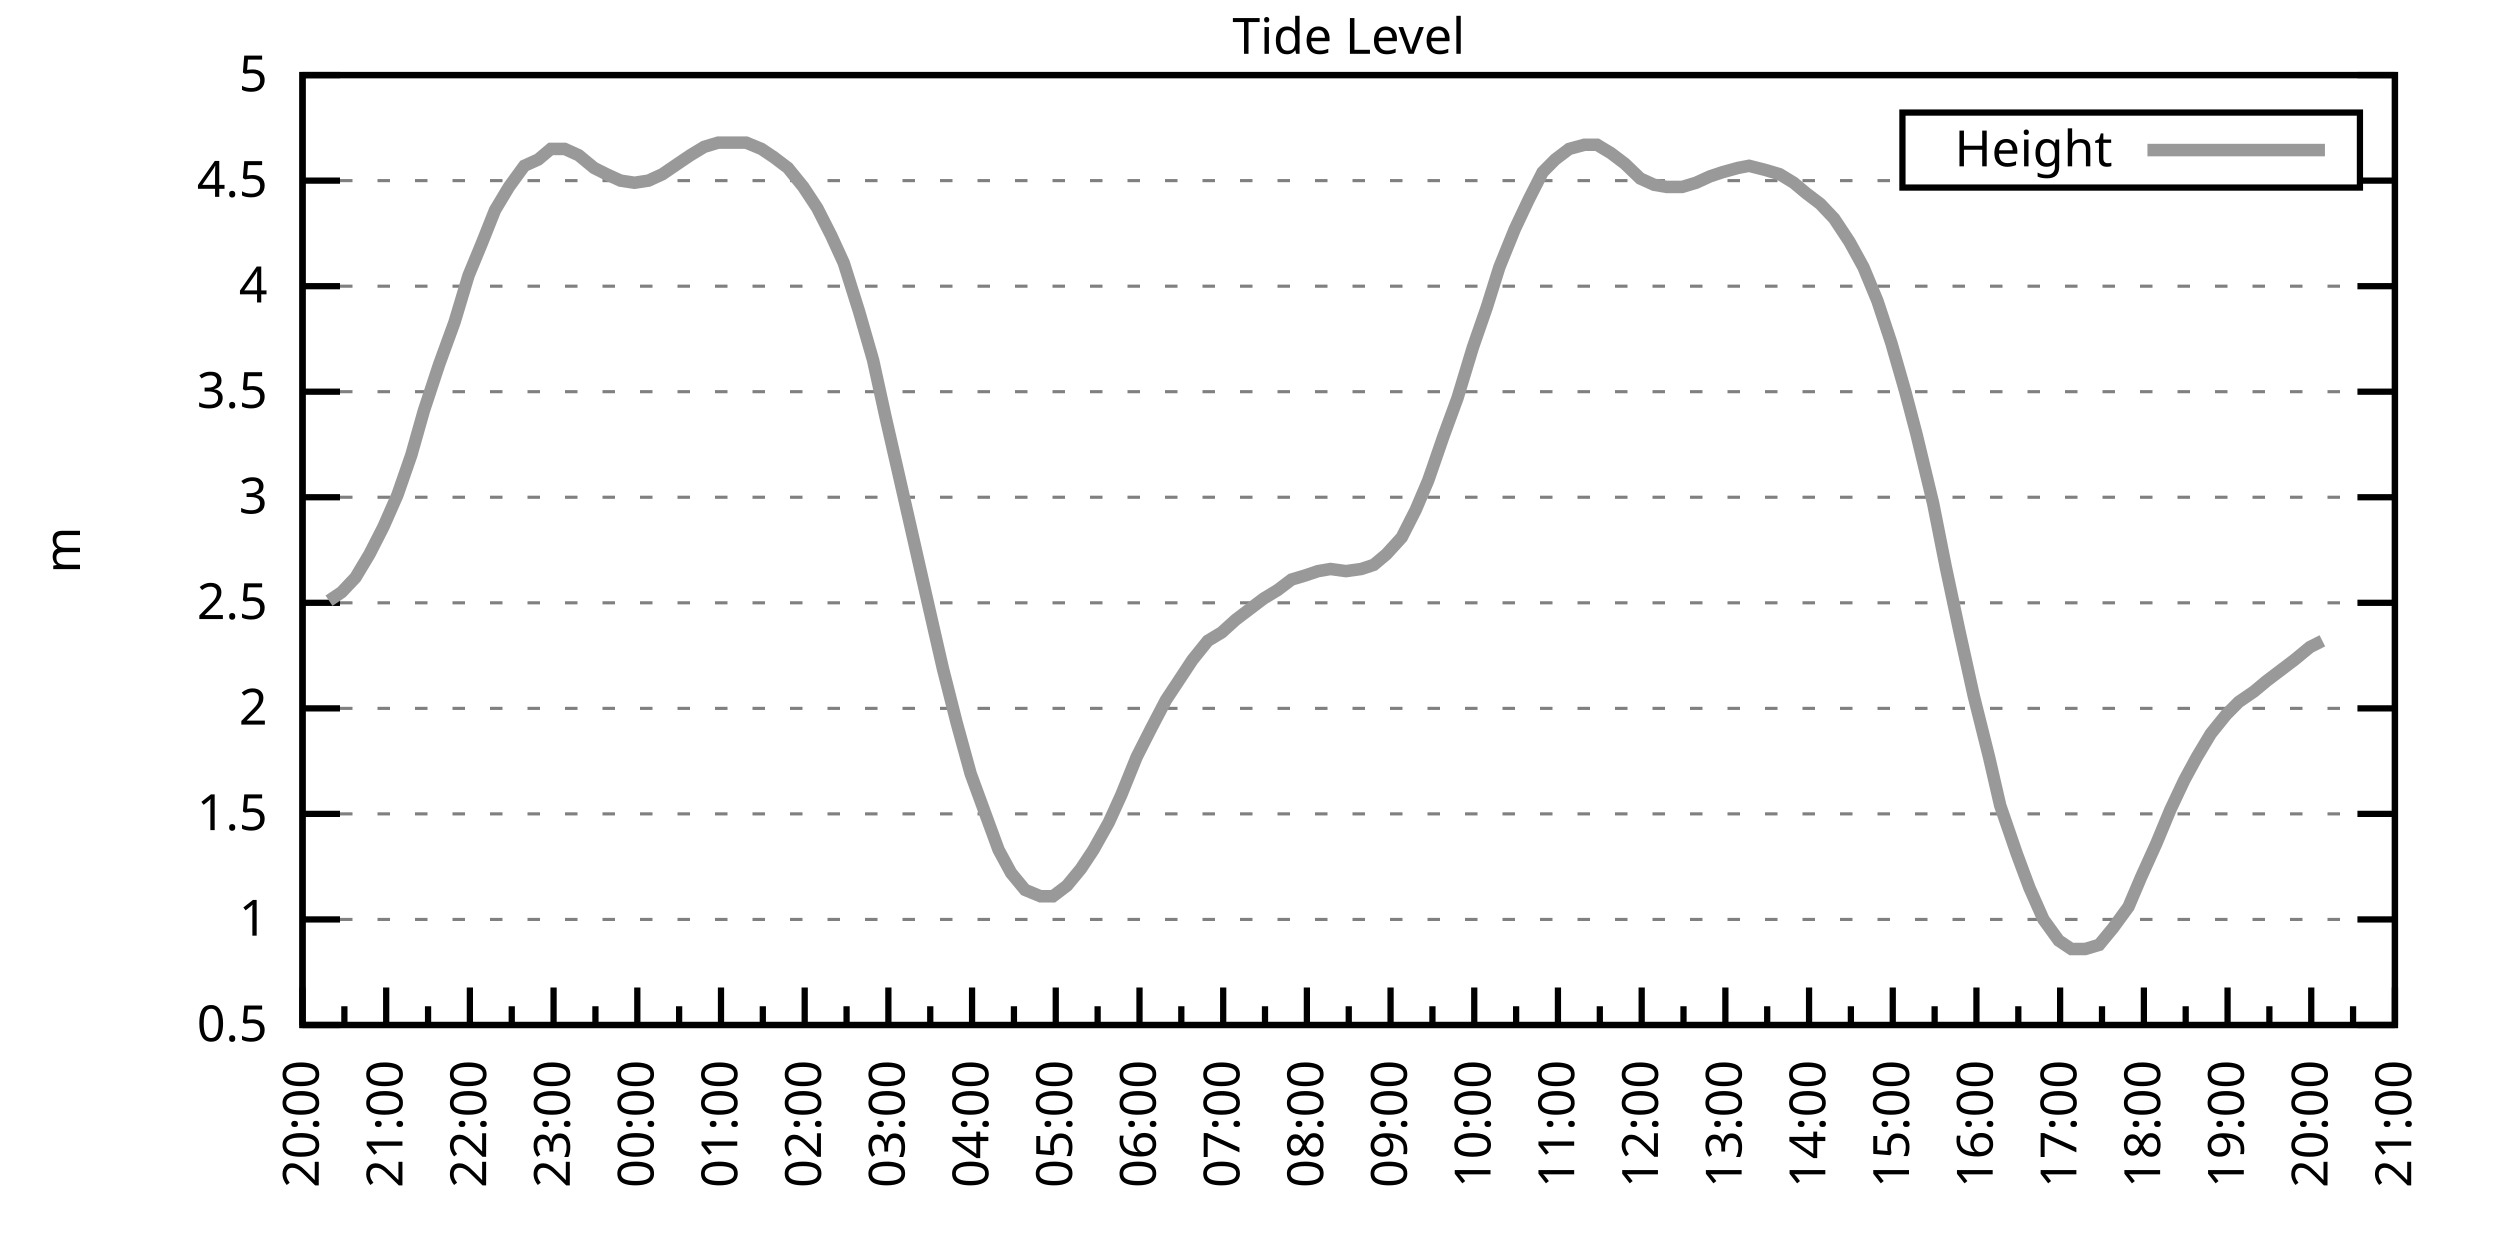
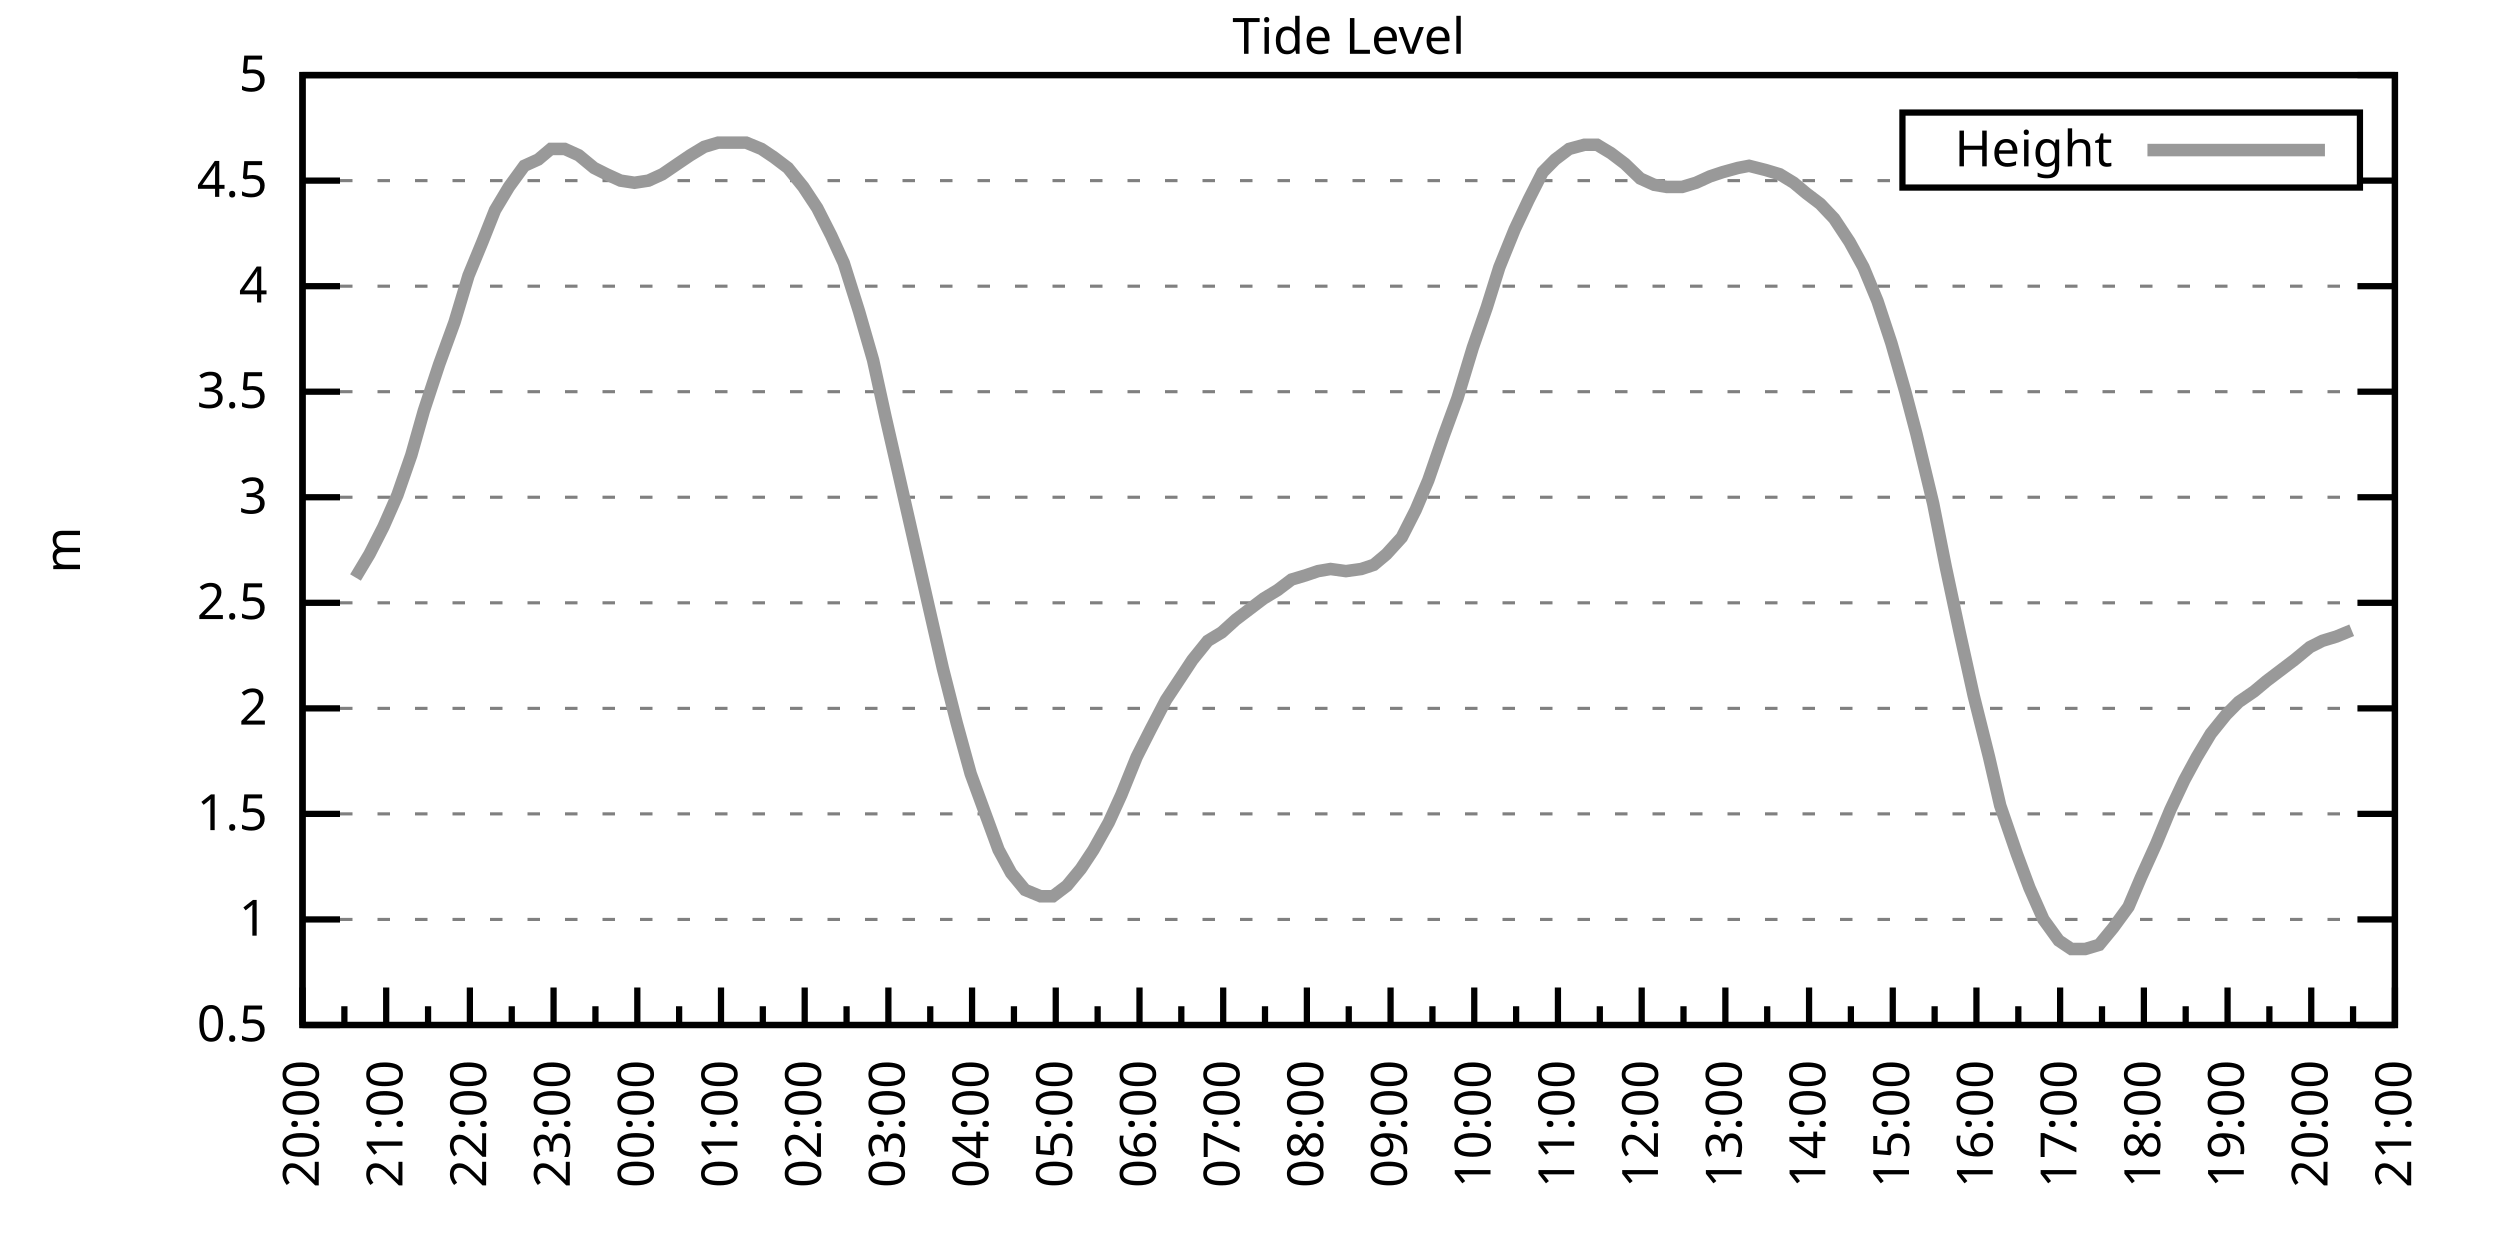
<svg xmlns="http://www.w3.org/2000/svg" xmlns:xlink="http://www.w3.org/1999/xlink" width="400" height="200" viewBox="0 0 400 200">
  <g id="gnuplot_canvas">
    <rect x="0" y="0" width="400" height="200" fill="none" />
    <defs>
      <circle id="gpDot" r="0.5" stroke-width="0.5" stroke="currentColor" />
      <path id="gpPt0" stroke-width="0.333" stroke="currentColor" d="M-1,0 h2 M0,-1 v2" />
      <path id="gpPt1" stroke-width="0.333" stroke="currentColor" d="M-1,-1 L1,1 M1,-1 L-1,1" />
      <path id="gpPt2" stroke-width="0.333" stroke="currentColor" d="M-1,0 L1,0 M0,-1 L0,1 M-1,-1 L1,1 M-1,1 L1,-1" />
      <rect id="gpPt3" stroke-width="0.333" stroke="currentColor" x="-1" y="-1" width="2" height="2" />
      <rect id="gpPt4" stroke-width="0.333" stroke="currentColor" fill="currentColor" x="-1" y="-1" width="2" height="2" />
      <circle id="gpPt5" stroke-width="0.333" stroke="currentColor" cx="0" cy="0" r="1" />
      <use xlink:href="#gpPt5" id="gpPt6" fill="currentColor" stroke="none" />
      <path id="gpPt7" stroke-width="0.333" stroke="currentColor" d="M0,-1.33 L-1.33,0.67 L1.33,0.67 z" />
      <use xlink:href="#gpPt7" id="gpPt8" fill="currentColor" stroke="none" />
      <use xlink:href="#gpPt7" id="gpPt9" stroke="currentColor" transform="rotate(180)" />
      <use xlink:href="#gpPt9" id="gpPt10" fill="currentColor" stroke="none" />
      <use xlink:href="#gpPt3" id="gpPt11" stroke="currentColor" transform="rotate(45)" />
      <use xlink:href="#gpPt11" id="gpPt12" fill="currentColor" stroke="none" />
      <path id="gpPt13" stroke-width="0.333" stroke="currentColor" d="M0,1.330 L1.265,0.411 L0.782,-1.067 L-0.782,-1.076 L-1.265,0.411 z" />
      <use xlink:href="#gpPt13" id="gpPt14" fill="currentColor" stroke="none" />
      <filter id="textbox" filterUnits="objectBoundingBox" x="0" y="0" height="1" width="1">
        <feFlood flood-color="white" flood-opacity="1" result="bgnd" />
        <feComposite in="SourceGraphic" in2="bgnd" operator="atop" />
      </filter>
      <filter id="greybox" filterUnits="objectBoundingBox" x="0" y="0" height="1" width="1">
        <feFlood flood-color="lightgrey" flood-opacity="1" result="grey" />
        <feComposite in="SourceGraphic" in2="grey" operator="atop" />
      </filter>
    </defs>
    <g fill="none" color="white" stroke="currentColor" stroke-width="1.00" stroke-linecap="butt" stroke-linejoin="miter">
</g>
    <g fill="none" color="black" stroke="currentColor" stroke-width="1.00" stroke-linecap="butt" stroke-linejoin="miter">
      <g stroke="none" shape-rendering="crispEdges">
        <polygon fill="rgb(255, 255, 255)" points="48.40,164.00 383.18,164.00 383.18,12.02 48.40,12.02 " />
      </g>
    </g>
    <g fill="none" color="black" stroke="currentColor" stroke-width="1.00" stroke-linecap="butt" stroke-linejoin="miter">
</g>
    <g fill="none" color="black" stroke="black" stroke-width="0.50" stroke-linecap="butt" stroke-linejoin="miter">
</g>
    <g fill="none" color="gray" stroke="currentColor" stroke-width="0.50" stroke-linecap="butt" stroke-linejoin="miter">
      <path stroke="gray" stroke-dasharray="2,4" class="gridline" d="M48.40,164.00 L383.19,164.00  " />
    </g>
    <g fill="none" color="gray" stroke="gray" stroke-width="1.00" stroke-linecap="butt" stroke-linejoin="miter">
</g>
    <g fill="none" color="black" stroke="currentColor" stroke-width="1.00" stroke-linecap="butt" stroke-linejoin="miter">
      <path stroke="black" d="M48.40,164.00 L54.40,164.00 M383.19,164.00 L377.19,164.00  " />
      <g transform="translate(42.80,166.60)" stroke="none" fill="black" font-family="Sans" font-size="8.00" text-anchor="end">
        <text>
          <tspan font-family="Sans"> 0.5</tspan>
        </text>
      </g>
    </g>
    <g fill="none" color="black" stroke="currentColor" stroke-width="1.00" stroke-linecap="butt" stroke-linejoin="miter">
</g>
    <g fill="none" color="black" stroke="black" stroke-width="0.50" stroke-linecap="butt" stroke-linejoin="miter">
</g>
    <g fill="none" color="gray" stroke="currentColor" stroke-width="0.50" stroke-linecap="butt" stroke-linejoin="miter">
      <path stroke="gray" stroke-dasharray="2,4" class="gridline" d="M48.40,147.11 L383.19,147.11  " />
    </g>
    <g fill="none" color="gray" stroke="gray" stroke-width="1.00" stroke-linecap="butt" stroke-linejoin="miter">
</g>
    <g fill="none" color="black" stroke="currentColor" stroke-width="1.00" stroke-linecap="butt" stroke-linejoin="miter">
      <path stroke="black" d="M48.40,147.11 L54.40,147.11 M383.19,147.11 L377.19,147.11  " />
      <g transform="translate(42.80,149.71)" stroke="none" fill="black" font-family="Sans" font-size="8.00" text-anchor="end">
        <text>
          <tspan font-family="Sans"> 1</tspan>
        </text>
      </g>
    </g>
    <g fill="none" color="black" stroke="currentColor" stroke-width="1.00" stroke-linecap="butt" stroke-linejoin="miter">
</g>
    <g fill="none" color="black" stroke="black" stroke-width="0.50" stroke-linecap="butt" stroke-linejoin="miter">
</g>
    <g fill="none" color="gray" stroke="currentColor" stroke-width="0.50" stroke-linecap="butt" stroke-linejoin="miter">
      <path stroke="gray" stroke-dasharray="2,4" class="gridline" d="M48.40,130.22 L383.19,130.22  " />
    </g>
    <g fill="none" color="gray" stroke="gray" stroke-width="1.00" stroke-linecap="butt" stroke-linejoin="miter">
</g>
    <g fill="none" color="black" stroke="currentColor" stroke-width="1.00" stroke-linecap="butt" stroke-linejoin="miter">
      <path stroke="black" d="M48.40,130.22 L54.40,130.22 M383.19,130.22 L377.19,130.22  " />
      <g transform="translate(42.80,132.82)" stroke="none" fill="black" font-family="Sans" font-size="8.00" text-anchor="end">
        <text>
          <tspan font-family="Sans"> 1.5</tspan>
        </text>
      </g>
    </g>
    <g fill="none" color="black" stroke="currentColor" stroke-width="1.00" stroke-linecap="butt" stroke-linejoin="miter">
</g>
    <g fill="none" color="black" stroke="black" stroke-width="0.50" stroke-linecap="butt" stroke-linejoin="miter">
</g>
    <g fill="none" color="gray" stroke="currentColor" stroke-width="0.50" stroke-linecap="butt" stroke-linejoin="miter">
      <path stroke="gray" stroke-dasharray="2,4" class="gridline" d="M48.40,113.34 L383.19,113.34  " />
    </g>
    <g fill="none" color="gray" stroke="gray" stroke-width="1.00" stroke-linecap="butt" stroke-linejoin="miter">
</g>
    <g fill="none" color="black" stroke="currentColor" stroke-width="1.00" stroke-linecap="butt" stroke-linejoin="miter">
      <path stroke="black" d="M48.40,113.34 L54.40,113.34 M383.19,113.34 L377.19,113.34  " />
      <g transform="translate(42.80,115.94)" stroke="none" fill="black" font-family="Sans" font-size="8.00" text-anchor="end">
        <text>
          <tspan font-family="Sans"> 2</tspan>
        </text>
      </g>
    </g>
    <g fill="none" color="black" stroke="currentColor" stroke-width="1.00" stroke-linecap="butt" stroke-linejoin="miter">
</g>
    <g fill="none" color="black" stroke="black" stroke-width="0.50" stroke-linecap="butt" stroke-linejoin="miter">
</g>
    <g fill="none" color="gray" stroke="currentColor" stroke-width="0.50" stroke-linecap="butt" stroke-linejoin="miter">
      <path stroke="gray" stroke-dasharray="2,4" class="gridline" d="M48.40,96.45 L383.19,96.45  " />
    </g>
    <g fill="none" color="gray" stroke="gray" stroke-width="1.00" stroke-linecap="butt" stroke-linejoin="miter">
</g>
    <g fill="none" color="black" stroke="currentColor" stroke-width="1.00" stroke-linecap="butt" stroke-linejoin="miter">
      <path stroke="black" d="M48.40,96.45 L54.40,96.45 M383.19,96.45 L377.19,96.45  " />
      <g transform="translate(42.80,99.05)" stroke="none" fill="black" font-family="Sans" font-size="8.00" text-anchor="end">
        <text>
          <tspan font-family="Sans"> 2.5</tspan>
        </text>
      </g>
    </g>
    <g fill="none" color="black" stroke="currentColor" stroke-width="1.00" stroke-linecap="butt" stroke-linejoin="miter">
</g>
    <g fill="none" color="black" stroke="black" stroke-width="0.50" stroke-linecap="butt" stroke-linejoin="miter">
</g>
    <g fill="none" color="gray" stroke="currentColor" stroke-width="0.50" stroke-linecap="butt" stroke-linejoin="miter">
      <path stroke="gray" stroke-dasharray="2,4" class="gridline" d="M48.40,79.56 L383.19,79.56  " />
    </g>
    <g fill="none" color="gray" stroke="gray" stroke-width="1.00" stroke-linecap="butt" stroke-linejoin="miter">
</g>
    <g fill="none" color="black" stroke="currentColor" stroke-width="1.00" stroke-linecap="butt" stroke-linejoin="miter">
      <path stroke="black" d="M48.40,79.56 L54.40,79.56 M383.19,79.56 L377.19,79.56  " />
      <g transform="translate(42.80,82.16)" stroke="none" fill="black" font-family="Sans" font-size="8.00" text-anchor="end">
        <text>
          <tspan font-family="Sans"> 3</tspan>
        </text>
      </g>
    </g>
    <g fill="none" color="black" stroke="currentColor" stroke-width="1.00" stroke-linecap="butt" stroke-linejoin="miter">
</g>
    <g fill="none" color="black" stroke="black" stroke-width="0.50" stroke-linecap="butt" stroke-linejoin="miter">
</g>
    <g fill="none" color="gray" stroke="currentColor" stroke-width="0.50" stroke-linecap="butt" stroke-linejoin="miter">
      <path stroke="gray" stroke-dasharray="2,4" class="gridline" d="M48.40,62.67 L383.19,62.67  " />
    </g>
    <g fill="none" color="gray" stroke="gray" stroke-width="1.00" stroke-linecap="butt" stroke-linejoin="miter">
</g>
    <g fill="none" color="black" stroke="currentColor" stroke-width="1.00" stroke-linecap="butt" stroke-linejoin="miter">
      <path stroke="black" d="M48.40,62.67 L54.40,62.67 M383.19,62.67 L377.19,62.67  " />
      <g transform="translate(42.80,65.27)" stroke="none" fill="black" font-family="Sans" font-size="8.00" text-anchor="end">
        <text>
          <tspan font-family="Sans"> 3.5</tspan>
        </text>
      </g>
    </g>
    <g fill="none" color="black" stroke="currentColor" stroke-width="1.00" stroke-linecap="butt" stroke-linejoin="miter">
</g>
    <g fill="none" color="black" stroke="black" stroke-width="0.50" stroke-linecap="butt" stroke-linejoin="miter">
</g>
    <g fill="none" color="gray" stroke="currentColor" stroke-width="0.50" stroke-linecap="butt" stroke-linejoin="miter">
      <path stroke="gray" stroke-dasharray="2,4" class="gridline" d="M48.40,45.79 L383.19,45.79  " />
    </g>
    <g fill="none" color="gray" stroke="gray" stroke-width="1.00" stroke-linecap="butt" stroke-linejoin="miter">
</g>
    <g fill="none" color="black" stroke="currentColor" stroke-width="1.00" stroke-linecap="butt" stroke-linejoin="miter">
      <path stroke="black" d="M48.40,45.79 L54.40,45.79 M383.19,45.79 L377.19,45.79  " />
      <g transform="translate(42.80,48.39)" stroke="none" fill="black" font-family="Sans" font-size="8.00" text-anchor="end">
        <text>
          <tspan font-family="Sans"> 4</tspan>
        </text>
      </g>
    </g>
    <g fill="none" color="black" stroke="currentColor" stroke-width="1.00" stroke-linecap="butt" stroke-linejoin="miter">
</g>
    <g fill="none" color="black" stroke="black" stroke-width="0.50" stroke-linecap="butt" stroke-linejoin="miter">
</g>
    <g fill="none" color="gray" stroke="currentColor" stroke-width="0.50" stroke-linecap="butt" stroke-linejoin="miter">
      <path stroke="gray" stroke-dasharray="2,4" class="gridline" d="M48.40,28.90 L304.39,28.90 M377.59,28.90 L383.19,28.90  " />
    </g>
    <g fill="none" color="gray" stroke="gray" stroke-width="1.00" stroke-linecap="butt" stroke-linejoin="miter">
</g>
    <g fill="none" color="black" stroke="currentColor" stroke-width="1.00" stroke-linecap="butt" stroke-linejoin="miter">
      <path stroke="black" d="M48.40,28.90 L54.40,28.90 M383.19,28.90 L377.19,28.90  " />
      <g transform="translate(42.80,31.50)" stroke="none" fill="black" font-family="Sans" font-size="8.00" text-anchor="end">
        <text>
          <tspan font-family="Sans"> 4.5</tspan>
        </text>
      </g>
    </g>
    <g fill="none" color="black" stroke="currentColor" stroke-width="1.00" stroke-linecap="butt" stroke-linejoin="miter">
</g>
    <g fill="none" color="black" stroke="black" stroke-width="0.50" stroke-linecap="butt" stroke-linejoin="miter">
</g>
    <g fill="none" color="gray" stroke="currentColor" stroke-width="0.50" stroke-linecap="butt" stroke-linejoin="miter">
      <path stroke="gray" stroke-dasharray="2,4" class="gridline" d="M48.40,12.01 L383.19,12.01  " />
    </g>
    <g fill="none" color="gray" stroke="gray" stroke-width="1.00" stroke-linecap="butt" stroke-linejoin="miter">
</g>
    <g fill="none" color="black" stroke="currentColor" stroke-width="1.00" stroke-linecap="butt" stroke-linejoin="miter">
      <path stroke="black" d="M48.40,12.01 L54.40,12.01 M383.19,12.01 L377.19,12.01  " />
      <g transform="translate(42.80,14.61)" stroke="none" fill="black" font-family="Sans" font-size="8.00" text-anchor="end">
        <text>
          <tspan font-family="Sans"> 5</tspan>
        </text>
      </g>
    </g>
    <g fill="none" color="black" stroke="currentColor" stroke-width="1.00" stroke-linecap="butt" stroke-linejoin="miter">
      <path stroke="black" d="M48.40,164.00 L48.40,158.00  " />
      <g transform="translate(51.00,169.60) rotate(270)" stroke="none" fill="black" font-family="Sans" font-size="8.00" text-anchor="end">
        <text>
          <tspan font-family="Sans">20:00</tspan>
        </text>
      </g>
    </g>
    <g fill="none" color="black" stroke="currentColor" stroke-width="1.00" stroke-linecap="butt" stroke-linejoin="miter">
      <path stroke="black" d="M55.10,164.00 L55.10,161.00 M61.79,164.00 L61.79,158.00  " />
      <g transform="translate(64.39,169.60) rotate(270)" stroke="none" fill="black" font-family="Sans" font-size="8.00" text-anchor="end">
        <text>
          <tspan font-family="Sans">21:00</tspan>
        </text>
      </g>
    </g>
    <g fill="none" color="black" stroke="currentColor" stroke-width="1.00" stroke-linecap="butt" stroke-linejoin="miter">
      <path stroke="black" d="M68.49,164.00 L68.49,161.00 M75.18,164.00 L75.18,158.00  " />
      <g transform="translate(77.78,169.60) rotate(270)" stroke="none" fill="black" font-family="Sans" font-size="8.00" text-anchor="end">
        <text>
          <tspan font-family="Sans">22:00</tspan>
        </text>
      </g>
    </g>
    <g fill="none" color="black" stroke="currentColor" stroke-width="1.00" stroke-linecap="butt" stroke-linejoin="miter">
      <path stroke="black" d="M81.88,164.00 L81.88,161.00 M88.57,164.00 L88.57,158.00  " />
      <g transform="translate(91.17,169.60) rotate(270)" stroke="none" fill="black" font-family="Sans" font-size="8.00" text-anchor="end">
        <text>
          <tspan font-family="Sans">23:00</tspan>
        </text>
      </g>
    </g>
    <g fill="none" color="black" stroke="currentColor" stroke-width="1.00" stroke-linecap="butt" stroke-linejoin="miter">
      <path stroke="black" d="M95.27,164.00 L95.27,161.00 M101.97,164.00 L101.97,158.00  " />
      <g transform="translate(104.57,169.60) rotate(270)" stroke="none" fill="black" font-family="Sans" font-size="8.00" text-anchor="end">
        <text>
          <tspan font-family="Sans">00:00</tspan>
        </text>
      </g>
    </g>
    <g fill="none" color="black" stroke="currentColor" stroke-width="1.00" stroke-linecap="butt" stroke-linejoin="miter">
      <path stroke="black" d="M108.66,164.00 L108.66,161.00 M115.36,164.00 L115.36,158.00  " />
      <g transform="translate(117.96,169.60) rotate(270)" stroke="none" fill="black" font-family="Sans" font-size="8.00" text-anchor="end">
        <text>
          <tspan font-family="Sans">01:00</tspan>
        </text>
      </g>
    </g>
    <g fill="none" color="black" stroke="currentColor" stroke-width="1.00" stroke-linecap="butt" stroke-linejoin="miter">
      <path stroke="black" d="M122.05,164.00 L122.05,161.00 M128.75,164.00 L128.75,158.00  " />
      <g transform="translate(131.35,169.60) rotate(270)" stroke="none" fill="black" font-family="Sans" font-size="8.00" text-anchor="end">
        <text>
          <tspan font-family="Sans">02:00</tspan>
        </text>
      </g>
    </g>
    <g fill="none" color="black" stroke="currentColor" stroke-width="1.00" stroke-linecap="butt" stroke-linejoin="miter">
      <path stroke="black" d="M135.45,164.00 L135.45,161.00 M142.14,164.00 L142.14,158.00  " />
      <g transform="translate(144.74,169.60) rotate(270)" stroke="none" fill="black" font-family="Sans" font-size="8.00" text-anchor="end">
        <text>
          <tspan font-family="Sans">03:00</tspan>
        </text>
      </g>
    </g>
    <g fill="none" color="black" stroke="currentColor" stroke-width="1.00" stroke-linecap="butt" stroke-linejoin="miter">
      <path stroke="black" d="M148.84,164.00 L148.84,161.00 M155.53,164.00 L155.53,158.00  " />
      <g transform="translate(158.13,169.60) rotate(270)" stroke="none" fill="black" font-family="Sans" font-size="8.00" text-anchor="end">
        <text>
          <tspan font-family="Sans">04:00</tspan>
        </text>
      </g>
    </g>
    <g fill="none" color="black" stroke="currentColor" stroke-width="1.00" stroke-linecap="butt" stroke-linejoin="miter">
      <path stroke="black" d="M162.23,164.00 L162.23,161.00 M168.92,164.00 L168.92,158.00  " />
      <g transform="translate(171.52,169.60) rotate(270)" stroke="none" fill="black" font-family="Sans" font-size="8.00" text-anchor="end">
        <text>
          <tspan font-family="Sans">05:00</tspan>
        </text>
      </g>
    </g>
    <g fill="none" color="black" stroke="currentColor" stroke-width="1.00" stroke-linecap="butt" stroke-linejoin="miter">
      <path stroke="black" d="M175.62,164.00 L175.62,161.00 M182.32,164.00 L182.32,158.00  " />
      <g transform="translate(184.92,169.60) rotate(270)" stroke="none" fill="black" font-family="Sans" font-size="8.00" text-anchor="end">
        <text>
          <tspan font-family="Sans">06:00</tspan>
        </text>
      </g>
    </g>
    <g fill="none" color="black" stroke="currentColor" stroke-width="1.00" stroke-linecap="butt" stroke-linejoin="miter">
      <path stroke="black" d="M189.01,164.00 L189.01,161.00 M195.71,164.00 L195.71,158.00  " />
      <g transform="translate(198.31,169.60) rotate(270)" stroke="none" fill="black" font-family="Sans" font-size="8.00" text-anchor="end">
        <text>
          <tspan font-family="Sans">07:00</tspan>
        </text>
      </g>
    </g>
    <g fill="none" color="black" stroke="currentColor" stroke-width="1.00" stroke-linecap="butt" stroke-linejoin="miter">
      <path stroke="black" d="M202.40,164.00 L202.40,161.00 M209.10,164.00 L209.10,158.00  " />
      <g transform="translate(211.70,169.60) rotate(270)" stroke="none" fill="black" font-family="Sans" font-size="8.00" text-anchor="end">
        <text>
          <tspan font-family="Sans">08:00</tspan>
        </text>
      </g>
    </g>
    <g fill="none" color="black" stroke="currentColor" stroke-width="1.00" stroke-linecap="butt" stroke-linejoin="miter">
      <path stroke="black" d="M215.80,164.00 L215.80,161.00 M222.49,164.00 L222.49,158.00  " />
      <g transform="translate(225.09,169.60) rotate(270)" stroke="none" fill="black" font-family="Sans" font-size="8.00" text-anchor="end">
        <text>
          <tspan font-family="Sans">09:00</tspan>
        </text>
      </g>
    </g>
    <g fill="none" color="black" stroke="currentColor" stroke-width="1.00" stroke-linecap="butt" stroke-linejoin="miter">
      <path stroke="black" d="M229.19,164.00 L229.19,161.00 M235.88,164.00 L235.88,158.00  " />
      <g transform="translate(238.48,169.60) rotate(270)" stroke="none" fill="black" font-family="Sans" font-size="8.00" text-anchor="end">
        <text>
          <tspan font-family="Sans">10:00</tspan>
        </text>
      </g>
    </g>
    <g fill="none" color="black" stroke="currentColor" stroke-width="1.00" stroke-linecap="butt" stroke-linejoin="miter">
      <path stroke="black" d="M242.58,164.00 L242.58,161.00 M249.27,164.00 L249.27,158.00  " />
      <g transform="translate(251.87,169.60) rotate(270)" stroke="none" fill="black" font-family="Sans" font-size="8.00" text-anchor="end">
        <text>
          <tspan font-family="Sans">11:00</tspan>
        </text>
      </g>
    </g>
    <g fill="none" color="black" stroke="currentColor" stroke-width="1.00" stroke-linecap="butt" stroke-linejoin="miter">
      <path stroke="black" d="M255.97,164.00 L255.97,161.00 M262.67,164.00 L262.67,158.00  " />
      <g transform="translate(265.27,169.60) rotate(270)" stroke="none" fill="black" font-family="Sans" font-size="8.00" text-anchor="end">
        <text>
          <tspan font-family="Sans">12:00</tspan>
        </text>
      </g>
    </g>
    <g fill="none" color="black" stroke="currentColor" stroke-width="1.00" stroke-linecap="butt" stroke-linejoin="miter">
      <path stroke="black" d="M269.36,164.00 L269.36,161.00 M276.06,164.00 L276.06,158.00  " />
      <g transform="translate(278.66,169.60) rotate(270)" stroke="none" fill="black" font-family="Sans" font-size="8.00" text-anchor="end">
        <text>
          <tspan font-family="Sans">13:00</tspan>
        </text>
      </g>
    </g>
    <g fill="none" color="black" stroke="currentColor" stroke-width="1.00" stroke-linecap="butt" stroke-linejoin="miter">
      <path stroke="black" d="M282.75,164.00 L282.75,161.00 M289.45,164.00 L289.45,158.00  " />
      <g transform="translate(292.05,169.60) rotate(270)" stroke="none" fill="black" font-family="Sans" font-size="8.00" text-anchor="end">
        <text>
          <tspan font-family="Sans">14:00</tspan>
        </text>
      </g>
    </g>
    <g fill="none" color="black" stroke="currentColor" stroke-width="1.00" stroke-linecap="butt" stroke-linejoin="miter">
      <path stroke="black" d="M296.14,164.00 L296.14,161.00 M302.84,164.00 L302.84,158.00  " />
      <g transform="translate(305.44,169.60) rotate(270)" stroke="none" fill="black" font-family="Sans" font-size="8.00" text-anchor="end">
        <text>
          <tspan font-family="Sans">15:00</tspan>
        </text>
      </g>
    </g>
    <g fill="none" color="black" stroke="currentColor" stroke-width="1.00" stroke-linecap="butt" stroke-linejoin="miter">
      <path stroke="black" d="M309.54,164.00 L309.54,161.00 M316.23,164.00 L316.23,158.00  " />
      <g transform="translate(318.83,169.60) rotate(270)" stroke="none" fill="black" font-family="Sans" font-size="8.00" text-anchor="end">
        <text>
          <tspan font-family="Sans">16:00</tspan>
        </text>
      </g>
    </g>
    <g fill="none" color="black" stroke="currentColor" stroke-width="1.00" stroke-linecap="butt" stroke-linejoin="miter">
      <path stroke="black" d="M322.93,164.00 L322.93,161.00 M329.62,164.00 L329.62,158.00  " />
      <g transform="translate(332.22,169.60) rotate(270)" stroke="none" fill="black" font-family="Sans" font-size="8.00" text-anchor="end">
        <text>
          <tspan font-family="Sans">17:00</tspan>
        </text>
      </g>
    </g>
    <g fill="none" color="black" stroke="currentColor" stroke-width="1.00" stroke-linecap="butt" stroke-linejoin="miter">
      <path stroke="black" d="M336.32,164.00 L336.32,161.00 M343.02,164.00 L343.02,158.00  " />
      <g transform="translate(345.62,169.60) rotate(270)" stroke="none" fill="black" font-family="Sans" font-size="8.00" text-anchor="end">
        <text>
          <tspan font-family="Sans">18:00</tspan>
        </text>
      </g>
    </g>
    <g fill="none" color="black" stroke="currentColor" stroke-width="1.00" stroke-linecap="butt" stroke-linejoin="miter">
      <path stroke="black" d="M349.71,164.00 L349.71,161.00 M356.41,164.00 L356.41,158.00  " />
      <g transform="translate(359.01,169.60) rotate(270)" stroke="none" fill="black" font-family="Sans" font-size="8.00" text-anchor="end">
        <text>
          <tspan font-family="Sans">19:00</tspan>
        </text>
      </g>
    </g>
    <g fill="none" color="black" stroke="currentColor" stroke-width="1.00" stroke-linecap="butt" stroke-linejoin="miter">
      <path stroke="black" d="M363.10,164.00 L363.10,161.00 M369.80,164.00 L369.80,158.00  " />
      <g transform="translate(372.40,169.60) rotate(270)" stroke="none" fill="black" font-family="Sans" font-size="8.00" text-anchor="end">
        <text>
          <tspan font-family="Sans">20:00</tspan>
        </text>
      </g>
    </g>
    <g fill="none" color="black" stroke="currentColor" stroke-width="1.00" stroke-linecap="butt" stroke-linejoin="miter">
      <path stroke="black" d="M376.49,164.00 L376.49,161.00 M383.19,164.00 L383.19,158.00  " />
      <g transform="translate(385.79,169.60) rotate(270)" stroke="none" fill="black" font-family="Sans" font-size="8.00" text-anchor="end">
        <text>
          <tspan font-family="Sans">21:00</tspan>
        </text>
      </g>
    </g>
    <g fill="none" color="black" stroke="currentColor" stroke-width="1.00" stroke-linecap="butt" stroke-linejoin="miter">
</g>
    <g fill="none" color="black" stroke="currentColor" stroke-width="1.00" stroke-linecap="butt" stroke-linejoin="miter">
      <path stroke="black" d="M48.40,12.01 L48.40,164.00 L383.19,164.00 L383.19,12.01 L48.40,12.01 Z  " />
    </g>
    <g fill="none" color="black" stroke="currentColor" stroke-width="1.00" stroke-linecap="butt" stroke-linejoin="miter">
      <g transform="translate(12.80,88.01) rotate(270)" stroke="none" fill="black" font-family="Sans" font-size="8.00" text-anchor="middle">
        <text>
          <tspan font-family="Sans">m</tspan>
        </text>
      </g>
    </g>
    <g fill="none" color="black" stroke="currentColor" stroke-width="1.00" stroke-linecap="butt" stroke-linejoin="miter">
</g>
    <g fill="none" color="black" stroke="currentColor" stroke-width="1.00" stroke-linecap="butt" stroke-linejoin="miter">
      <path stroke="black" d="M304.39,30.01 L304.39,18.01 L377.59,18.01 L377.59,30.01 L304.39,30.01 Z  " />
    </g>
    <g id="Tide_level_plot_1">
      <g fill="none" color="white" stroke="black" stroke-width="2.00" stroke-linecap="butt" stroke-linejoin="miter">
</g>
      <g fill="none" color="black" stroke="currentColor" stroke-width="2.00" stroke-linecap="butt" stroke-linejoin="miter">
        <g transform="translate(337.99,26.61)" stroke="none" fill="black" font-family="Sans" font-size="8.00" text-anchor="end">
          <text>
            <tspan font-family="Sans">Height</tspan>
          </text>
        </g>
      </g>
      <g fill="none" color="black" stroke="currentColor" stroke-width="2.00" stroke-linecap="butt" stroke-linejoin="miter">
-         <path stroke="rgb(153, 153, 153)" d="M343.59,24.01 L371.99,24.01 M52.64,96.11 L54.65,94.76 L56.88,92.40 L59.11,88.68 L61.35,84.29 L63.58,79.22   L65.81,72.81 L67.82,65.71 L70.27,58.28 L72.73,51.53 L74.96,44.10 L77.19,38.69 L79.20,33.63 L81.43,29.91   L83.89,26.53 L86.12,25.52 L88.13,23.83 L90.36,23.83 L92.59,24.84 L95.05,26.87 L97.06,27.88 L99.29,28.90   L101.52,29.24 L103.75,28.90 L105.98,27.88 L108.44,26.20 L110.45,24.84 L112.68,23.49 L114.91,22.82 L117.14,22.82   L119.38,22.82 L121.83,23.83 L123.84,25.18 L126.07,26.87 L128.53,29.91 L130.76,33.29 L132.99,37.68 L135.00,42.07   L137.45,49.84 L139.69,57.61 L141.69,66.73 L143.93,76.52 L146.16,86.32 L148.61,97.12 L150.85,106.92 L153.08,115.70   L155.31,123.81 L157.54,129.89 L159.77,135.97 L161.78,139.68 L164.01,142.38 L166.47,143.40 L168.48,143.40 L170.71,141.71   L172.94,139.01 L174.95,135.97 L177.41,131.58 L179.41,127.18 L181.87,121.11 L184.10,116.71 L186.56,111.99 L188.57,108.95   L190.80,105.57 L193.25,102.53 L195.48,101.18 L197.72,99.15 L199.95,97.46 L202.18,95.77 L204.41,94.42 L206.64,92.73   L208.88,92.06 L210.88,91.38 L212.89,91.04 L215.35,91.38 L217.80,91.04 L219.81,90.37 L221.82,88.68 L224.28,85.98   L226.51,81.59 L228.52,76.86 L230.97,69.77 L233.20,63.69 L235.66,55.58 L237.89,49.16 L239.90,42.75 L242.36,36.67   L244.59,31.94 L246.82,27.55 L248.83,25.52 L251.06,23.83 L253.51,23.16 L255.52,23.16 L257.76,24.51 L259.99,26.20   L262.44,28.56 L264.67,29.57 L266.68,29.91 L269.14,29.91 L271.37,29.24 L273.60,28.22 L275.61,27.55 L278.07,26.87   L279.85,26.53 L282.53,27.21 L284.76,27.88 L286.99,29.24 L289.00,30.92 L291.23,32.61 L293.47,34.98 L295.92,38.69   L298.15,42.75 L300.39,48.15 L302.62,54.90 L304.85,62.67 L306.63,69.43 L309.31,80.57 L311.32,90.71 L313.55,101.18   L315.79,111.31 L318.24,121.11 L320.03,128.87 L322.70,136.64 L324.71,142.05 L326.95,147.11 L329.40,150.49 L331.41,151.84   L333.64,151.84 L335.87,151.17 L338.10,148.46 L340.56,145.09 L342.57,140.36 L345.02,134.95 L347.26,129.55 L349.49,124.82   L351.50,121.11 L353.73,117.39 L356.18,114.35 L358.19,112.32 L360.65,110.63 L362.66,108.95 L364.89,107.26 L367.12,105.57   L369.58,103.54 L371.58,102.53  " />
+         <path stroke="rgb(153, 153, 153)" d="M343.59,24.01 L371.99,24.01 M56.88,92.40 L59.11,88.68 L61.35,84.29 L63.58,79.22 L65.81,72.81 L67.82,65.71   L70.27,58.28 L72.73,51.53 L74.96,44.10 L77.19,38.69 L79.20,33.63 L81.43,29.91 L83.89,26.53 L86.12,25.52   L88.13,23.83 L90.36,23.83 L92.59,24.84 L95.05,26.87 L97.06,27.88 L99.29,28.90 L101.52,29.24 L103.75,28.90   L105.98,27.88 L108.44,26.20 L110.45,24.84 L112.68,23.49 L114.91,22.82 L117.14,22.82 L119.38,22.82 L121.83,23.83   L123.84,25.18 L126.07,26.87 L128.53,29.91 L130.76,33.29 L132.99,37.68 L135.00,42.07 L137.45,49.84 L139.69,57.61   L141.69,66.73 L143.93,76.52 L146.16,86.32 L148.61,97.12 L150.85,106.92 L153.08,115.70 L155.31,123.81 L157.54,129.89   L159.77,135.97 L161.78,139.68 L164.01,142.38 L166.47,143.40 L168.48,143.40 L170.71,141.71 L172.94,139.01 L174.95,135.97   L177.41,131.58 L179.41,127.18 L181.87,121.11 L184.10,116.71 L186.56,111.99 L188.57,108.95 L190.80,105.57 L193.25,102.53   L195.48,101.18 L197.72,99.15 L199.95,97.46 L202.18,95.77 L204.41,94.42 L206.64,92.73 L208.88,92.06 L210.88,91.38   L212.89,91.04 L215.35,91.38 L217.80,91.04 L219.81,90.37 L221.82,88.68 L224.28,85.98 L226.51,81.59 L228.52,76.86   L230.97,69.77 L233.20,63.69 L235.66,55.58 L237.89,49.16 L239.90,42.75 L242.36,36.67 L244.59,31.94 L246.82,27.55   L248.83,25.52 L251.06,23.83 L253.51,23.16 L255.52,23.16 L257.76,24.51 L259.99,26.20 L262.44,28.56 L264.67,29.57   L266.68,29.91 L269.14,29.91 L271.37,29.24 L273.60,28.22 L275.61,27.55 L278.07,26.87 L279.85,26.53 L282.53,27.21   L284.76,27.88 L286.99,29.24 L289.00,30.92 L291.23,32.61 L293.47,34.98 L295.92,38.69 L298.15,42.75 L300.39,48.15   L302.62,54.90 L304.85,62.67 L306.63,69.43 L309.31,80.57 L311.32,90.71 L313.55,101.18 L315.79,111.31 L318.24,121.11   L320.03,128.87 L322.70,136.64 L324.71,142.05 L326.95,147.11 L329.40,150.49 L331.41,151.84 L333.64,151.84 L335.87,151.17   L338.10,148.46 L340.56,145.09 L342.57,140.36 L345.02,134.95 L347.26,129.55 L349.49,124.82 L351.50,121.11 L353.73,117.39   L356.18,114.35 L358.19,112.32 L360.65,110.63 L362.66,108.95 L364.89,107.26 L367.12,105.57 L369.58,103.54 L371.58,102.53   L373.82,101.85 L376.27,100.84  " />
      </g>
    </g>
    <g fill="none" color="black" stroke="currentColor" stroke-width="2.00" stroke-linecap="butt" stroke-linejoin="miter">
</g>
    <g fill="none" color="black" stroke="black" stroke-width="1.00" stroke-linecap="butt" stroke-linejoin="miter">
</g>
    <g fill="none" color="black" stroke="currentColor" stroke-width="1.00" stroke-linecap="butt" stroke-linejoin="miter">
      <path stroke="black" d="M48.40,12.01 L48.40,164.00 L383.19,164.00 L383.19,12.01 L48.40,12.01 Z  " />
    </g>
    <g fill="none" color="black" stroke="currentColor" stroke-width="1.00" stroke-linecap="butt" stroke-linejoin="miter">
      <g transform="translate(215.79,8.61)" stroke="none" fill="black" font-family="Sans" font-size="8.00" text-anchor="middle">
        <text>
          <tspan font-family="Sans">Tide Level</tspan>
        </text>
      </g>
    </g>
    <g fill="none" color="black" stroke="currentColor" stroke-width="1.00" stroke-linecap="butt" stroke-linejoin="miter">
</g>
  </g>
</svg>
